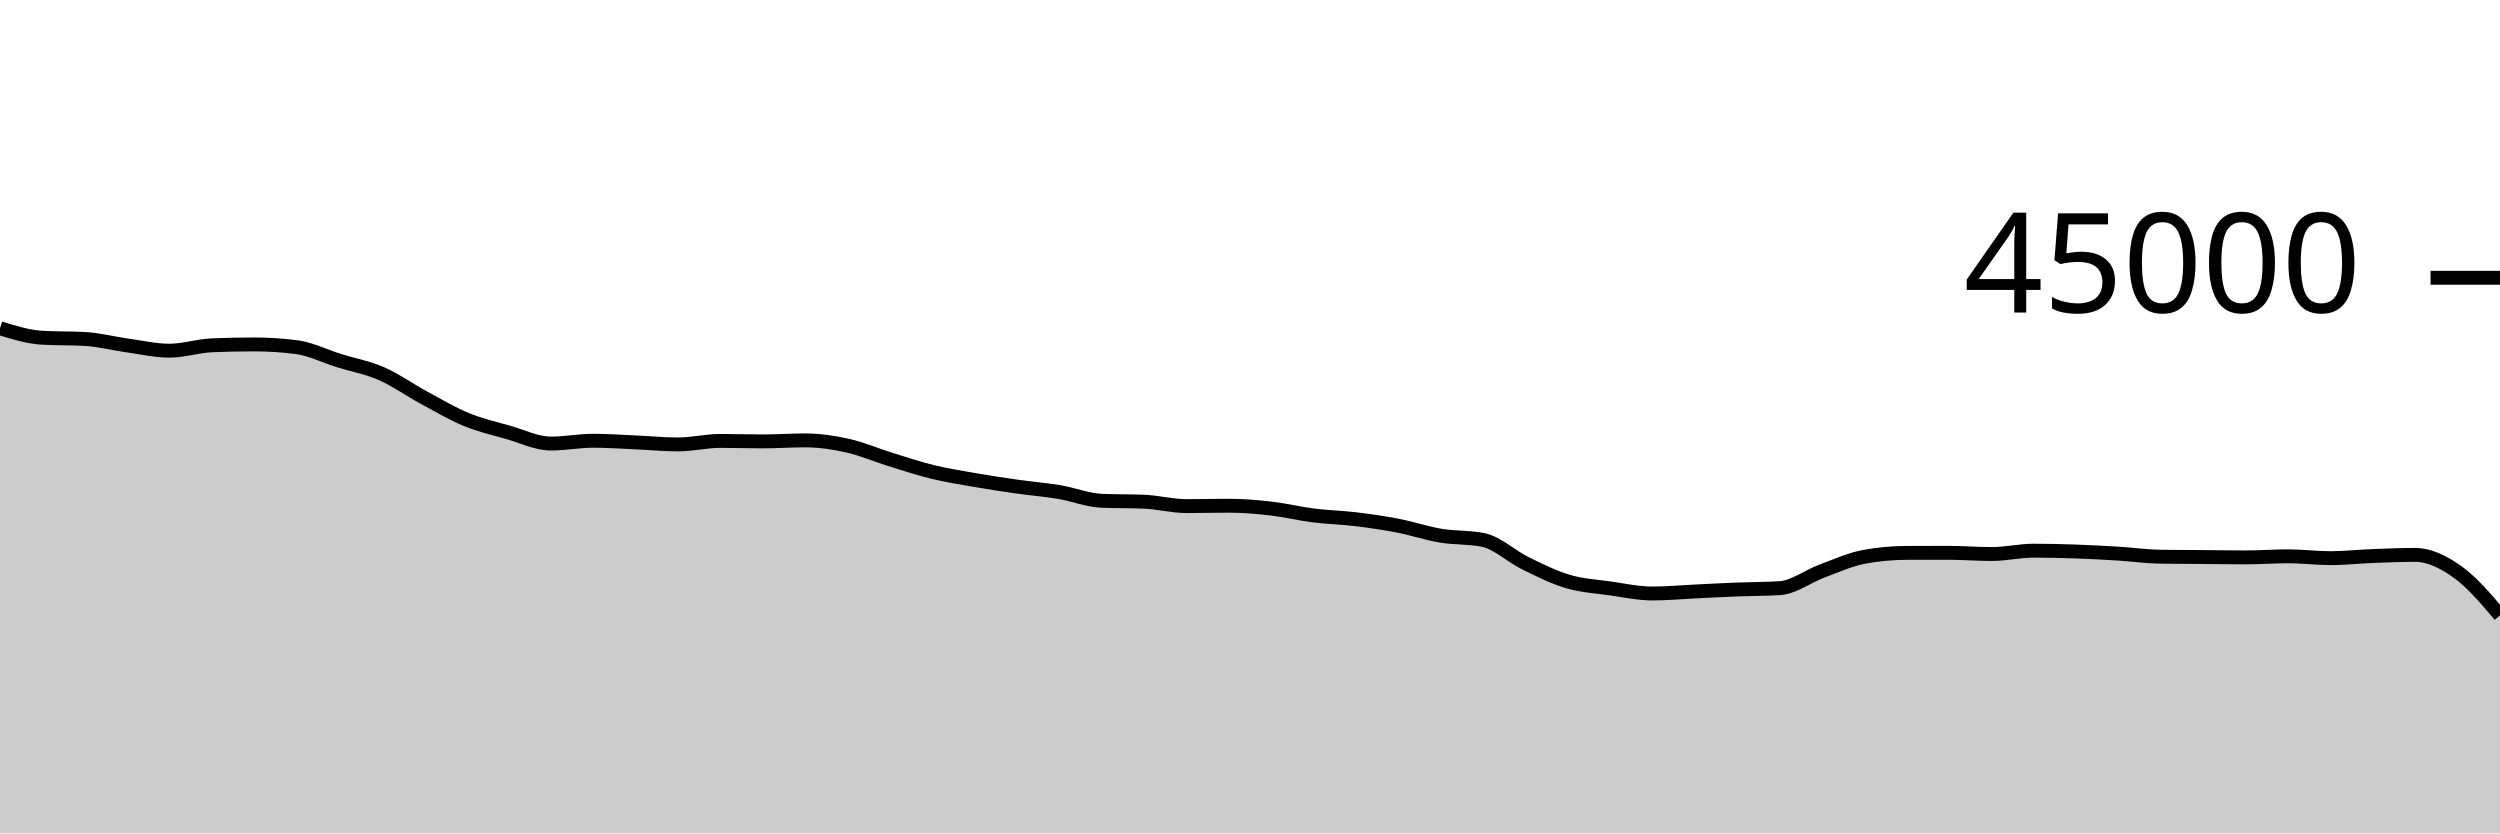
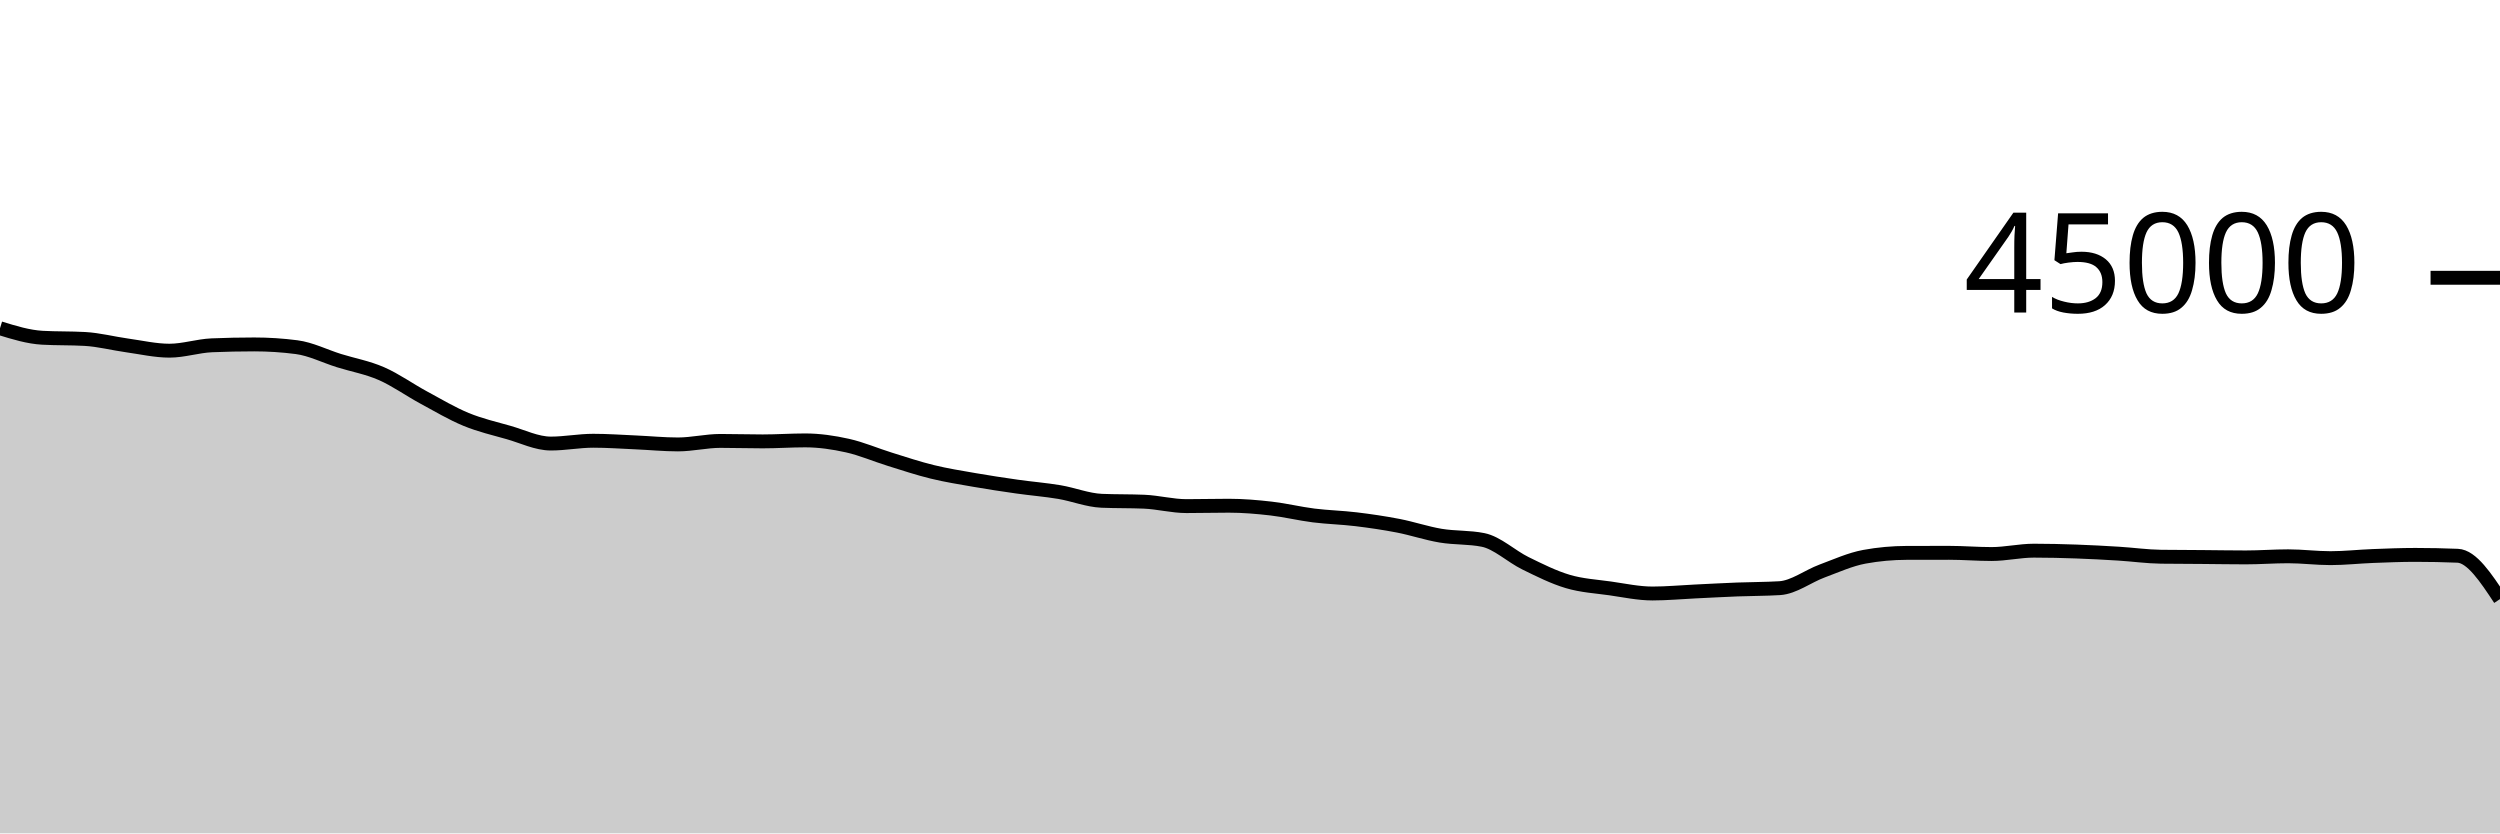
<svg xmlns="http://www.w3.org/2000/svg" viewBox="0 0 180 60">
  <g transform="translate(0,20)">
-     <path class="area" fill="rgba(0, 0, 0, 0.2)" d="M0,3.633C1.017,3.947,2.034,4.261,3.051,4.318C4.068,4.375,5.085,4.347,6.102,4.404C7.119,4.46,8.136,4.729,9.153,4.87C10.169,5.011,11.186,5.249,12.203,5.249C13.22,5.249,14.237,4.905,15.254,4.862C16.271,4.82,17.288,4.798,18.305,4.798C19.322,4.798,20.339,4.864,21.356,4.996C22.373,5.127,23.39,5.646,24.407,5.964C25.424,6.281,26.441,6.456,27.458,6.899C28.475,7.342,29.492,8.072,30.508,8.622C31.525,9.172,32.542,9.779,33.559,10.198C34.576,10.617,35.593,10.848,36.61,11.138C37.627,11.427,38.644,11.936,39.661,11.936C40.678,11.936,41.695,11.734,42.712,11.734C43.729,11.734,44.746,11.807,45.763,11.852C46.78,11.896,47.797,11.999,48.814,11.999C49.831,11.999,50.847,11.746,51.864,11.746C52.881,11.746,53.898,11.78,54.915,11.78C55.932,11.78,56.949,11.708,57.966,11.708C58.983,11.708,60,11.856,61.017,12.083C62.034,12.309,63.051,12.752,64.068,13.067C65.085,13.382,66.102,13.724,67.119,13.972C68.136,14.221,69.153,14.382,70.169,14.559C71.186,14.736,72.203,14.889,73.22,15.034C74.237,15.179,75.254,15.258,76.271,15.428C77.288,15.599,78.305,16.014,79.322,16.057C80.339,16.1,81.356,16.079,82.373,16.122C83.39,16.165,84.407,16.44,85.424,16.44C86.441,16.44,87.458,16.412,88.475,16.412C89.492,16.412,90.508,16.499,91.525,16.616C92.542,16.733,93.559,16.985,94.576,17.113C95.593,17.241,96.61,17.261,97.627,17.385C98.644,17.508,99.661,17.657,100.678,17.854C101.695,18.052,102.712,18.399,103.729,18.569C104.746,18.739,105.763,18.671,106.78,18.875C107.797,19.079,108.814,20.056,109.831,20.555C110.847,21.053,111.864,21.564,112.881,21.866C113.898,22.168,114.915,22.221,115.932,22.365C116.949,22.51,117.966,22.732,118.983,22.732C120,22.732,121.017,22.635,122.034,22.587C123.051,22.538,124.068,22.482,125.085,22.442C126.102,22.402,127.119,22.41,128.136,22.348C129.153,22.285,130.169,21.491,131.186,21.115C132.203,20.738,133.22,20.274,134.237,20.087C135.254,19.9,136.271,19.81,137.288,19.807C138.305,19.804,139.322,19.803,140.339,19.803C141.356,19.803,142.373,19.89,143.39,19.89C144.407,19.89,145.424,19.648,146.441,19.648C147.458,19.648,148.475,19.673,149.492,19.709C150.508,19.745,151.525,19.8,152.542,19.863C153.559,19.926,154.576,20.072,155.593,20.085C156.61,20.099,157.627,20.098,158.644,20.106C159.661,20.114,160.678,20.133,161.695,20.133C162.712,20.133,163.729,20.053,164.746,20.053C165.763,20.053,166.78,20.187,167.797,20.187C168.814,20.187,169.831,20.072,170.847,20.033C171.864,19.994,172.881,19.952,173.898,19.952C174.915,19.952,175.932,20.458,176.949,21.183C177.966,21.908,178.983,23.106,180,24.304L180,40C178.983,40,177.966,40,176.949,40C175.932,40,174.915,40,173.898,40C172.881,40,171.864,40,170.847,40C169.831,40,168.814,40,167.797,40C166.78,40,165.763,40,164.746,40C163.729,40,162.712,40,161.695,40C160.678,40,159.661,40,158.644,40C157.627,40,156.61,40,155.593,40C154.576,40,153.559,40,152.542,40C151.525,40,150.508,40,149.492,40C148.475,40,147.458,40,146.441,40C145.424,40,144.407,40,143.39,40C142.373,40,141.356,40,140.339,40C139.322,40,138.305,40,137.288,40C136.271,40,135.254,40,134.237,40C133.22,40,132.203,40,131.186,40C130.169,40,129.153,40,128.136,40C127.119,40,126.102,40,125.085,40C124.068,40,123.051,40,122.034,40C121.017,40,120,40,118.983,40C117.966,40,116.949,40,115.932,40C114.915,40,113.898,40,112.881,40C111.864,40,110.847,40,109.831,40C108.814,40,107.797,40,106.78,40C105.763,40,104.746,40,103.729,40C102.712,40,101.695,40,100.678,40C99.661,40,98.644,40,97.627,40C96.61,40,95.593,40,94.576,40C93.559,40,92.542,40,91.525,40C90.508,40,89.492,40,88.475,40C87.458,40,86.441,40,85.424,40C84.407,40,83.39,40,82.373,40C81.356,40,80.339,40,79.322,40C78.305,40,77.288,40,76.271,40C75.254,40,74.237,40,73.22,40C72.203,40,71.186,40,70.169,40C69.153,40,68.136,40,67.119,40C66.102,40,65.085,40,64.068,40C63.051,40,62.034,40,61.017,40C60,40,58.983,40,57.966,40C56.949,40,55.932,40,54.915,40C53.898,40,52.881,40,51.864,40C50.847,40,49.831,40,48.814,40C47.797,40,46.78,40,45.763,40C44.746,40,43.729,40,42.712,40C41.695,40,40.678,40,39.661,40C38.644,40,37.627,40,36.61,40C35.593,40,34.576,40,33.559,40C32.542,40,31.525,40,30.508,40C29.492,40,28.475,40,27.458,40C26.441,40,25.424,40,24.407,40C23.39,40,22.373,40,21.356,40C20.339,40,19.322,40,18.305,40C17.288,40,16.271,40,15.254,40C14.237,40,13.22,40,12.203,40C11.186,40,10.169,40,9.153,40C8.136,40,7.119,40,6.102,40C5.085,40,4.068,40,3.051,40C2.034,40,1.017,40,0,40Z" />
-     <path class="line" stroke="black" fill="none" d="M0,3.633C1.017,3.947,2.034,4.261,3.051,4.318C4.068,4.375,5.085,4.347,6.102,4.404C7.119,4.46,8.136,4.729,9.153,4.87C10.169,5.011,11.186,5.249,12.203,5.249C13.22,5.249,14.237,4.905,15.254,4.862C16.271,4.82,17.288,4.798,18.305,4.798C19.322,4.798,20.339,4.864,21.356,4.996C22.373,5.127,23.39,5.646,24.407,5.964C25.424,6.281,26.441,6.456,27.458,6.899C28.475,7.342,29.492,8.072,30.508,8.622C31.525,9.172,32.542,9.779,33.559,10.198C34.576,10.617,35.593,10.848,36.61,11.138C37.627,11.427,38.644,11.936,39.661,11.936C40.678,11.936,41.695,11.734,42.712,11.734C43.729,11.734,44.746,11.807,45.763,11.852C46.78,11.896,47.797,11.999,48.814,11.999C49.831,11.999,50.847,11.746,51.864,11.746C52.881,11.746,53.898,11.78,54.915,11.78C55.932,11.78,56.949,11.708,57.966,11.708C58.983,11.708,60,11.856,61.017,12.083C62.034,12.309,63.051,12.752,64.068,13.067C65.085,13.382,66.102,13.724,67.119,13.972C68.136,14.221,69.153,14.382,70.169,14.559C71.186,14.736,72.203,14.889,73.22,15.034C74.237,15.179,75.254,15.258,76.271,15.428C77.288,15.599,78.305,16.014,79.322,16.057C80.339,16.1,81.356,16.079,82.373,16.122C83.39,16.165,84.407,16.44,85.424,16.44C86.441,16.44,87.458,16.412,88.475,16.412C89.492,16.412,90.508,16.499,91.525,16.616C92.542,16.733,93.559,16.985,94.576,17.113C95.593,17.241,96.61,17.261,97.627,17.385C98.644,17.508,99.661,17.657,100.678,17.854C101.695,18.052,102.712,18.399,103.729,18.569C104.746,18.739,105.763,18.671,106.78,18.875C107.797,19.079,108.814,20.056,109.831,20.555C110.847,21.053,111.864,21.564,112.881,21.866C113.898,22.168,114.915,22.221,115.932,22.365C116.949,22.51,117.966,22.732,118.983,22.732C120,22.732,121.017,22.635,122.034,22.587C123.051,22.538,124.068,22.482,125.085,22.442C126.102,22.402,127.119,22.41,128.136,22.348C129.153,22.285,130.169,21.491,131.186,21.115C132.203,20.738,133.22,20.274,134.237,20.087C135.254,19.9,136.271,19.81,137.288,19.807C138.305,19.804,139.322,19.803,140.339,19.803C141.356,19.803,142.373,19.89,143.39,19.89C144.407,19.89,145.424,19.648,146.441,19.648C147.458,19.648,148.475,19.673,149.492,19.709C150.508,19.745,151.525,19.8,152.542,19.863C153.559,19.926,154.576,20.072,155.593,20.085C156.61,20.099,157.627,20.098,158.644,20.106C159.661,20.114,160.678,20.133,161.695,20.133C162.712,20.133,163.729,20.053,164.746,20.053C165.763,20.053,166.78,20.187,167.797,20.187C168.814,20.187,169.831,20.072,170.847,20.033C171.864,19.994,172.881,19.952,173.898,19.952C174.915,19.952,175.932,20.458,176.949,21.183C177.966,21.908,178.983,23.106,180,24.304" />
+     <path class="area" fill="rgba(0, 0, 0, 0.2)" d="M0,3.633C1.017,3.947,2.034,4.261,3.051,4.318C4.068,4.375,5.085,4.347,6.102,4.404C7.119,4.46,8.136,4.729,9.153,4.87C10.169,5.011,11.186,5.249,12.203,5.249C13.22,5.249,14.237,4.905,15.254,4.862C16.271,4.82,17.288,4.798,18.305,4.798C19.322,4.798,20.339,4.864,21.356,4.996C22.373,5.127,23.39,5.646,24.407,5.964C25.424,6.281,26.441,6.456,27.458,6.899C28.475,7.342,29.492,8.072,30.508,8.622C31.525,9.172,32.542,9.779,33.559,10.198C34.576,10.617,35.593,10.848,36.61,11.138C37.627,11.427,38.644,11.936,39.661,11.936C40.678,11.936,41.695,11.734,42.712,11.734C43.729,11.734,44.746,11.807,45.763,11.852C46.78,11.896,47.797,11.999,48.814,11.999C49.831,11.999,50.847,11.746,51.864,11.746C52.881,11.746,53.898,11.78,54.915,11.78C55.932,11.78,56.949,11.708,57.966,11.708C58.983,11.708,60,11.856,61.017,12.083C62.034,12.309,63.051,12.752,64.068,13.067C65.085,13.382,66.102,13.724,67.119,13.972C68.136,14.221,69.153,14.382,70.169,14.559C71.186,14.736,72.203,14.889,73.22,15.034C74.237,15.179,75.254,15.258,76.271,15.428C77.288,15.599,78.305,16.014,79.322,16.057C80.339,16.1,81.356,16.079,82.373,16.122C83.39,16.165,84.407,16.44,85.424,16.44C86.441,16.44,87.458,16.412,88.475,16.412C89.492,16.412,90.508,16.499,91.525,16.616C92.542,16.733,93.559,16.985,94.576,17.113C95.593,17.241,96.61,17.261,97.627,17.385C98.644,17.508,99.661,17.657,100.678,17.854C101.695,18.052,102.712,18.399,103.729,18.569C104.746,18.739,105.763,18.671,106.78,18.875C107.797,19.079,108.814,20.056,109.831,20.555C110.847,21.053,111.864,21.564,112.881,21.866C113.898,22.168,114.915,22.221,115.932,22.365C116.949,22.51,117.966,22.732,118.983,22.732C120,22.732,121.017,22.635,122.034,22.587C123.051,22.538,124.068,22.482,125.085,22.442C126.102,22.402,127.119,22.41,128.136,22.348C129.153,22.285,130.169,21.491,131.186,21.115C132.203,20.738,133.22,20.274,134.237,20.087C135.254,19.9,136.271,19.81,137.288,19.807C138.305,19.804,139.322,19.803,140.339,19.803C141.356,19.803,142.373,19.89,143.39,19.89C144.407,19.89,145.424,19.648,146.441,19.648C147.458,19.648,148.475,19.673,149.492,19.709C150.508,19.745,151.525,19.8,152.542,19.863C153.559,19.926,154.576,20.072,155.593,20.085C156.61,20.099,157.627,20.098,158.644,20.106C159.661,20.114,160.678,20.133,161.695,20.133C162.712,20.133,163.729,20.053,164.746,20.053C165.763,20.053,166.78,20.187,167.797,20.187C168.814,20.187,169.831,20.072,170.847,20.033C171.864,19.994,172.881,19.952,173.898,19.952C174.915,19.952,175.932,19.973,176.949,20.014C177.966,20.056,178.983,21.595,180,23.135L180,40C178.983,40,177.966,40,176.949,40C175.932,40,174.915,40,173.898,40C172.881,40,171.864,40,170.847,40C169.831,40,168.814,40,167.797,40C166.78,40,165.763,40,164.746,40C163.729,40,162.712,40,161.695,40C160.678,40,159.661,40,158.644,40C157.627,40,156.61,40,155.593,40C154.576,40,153.559,40,152.542,40C151.525,40,150.508,40,149.492,40C148.475,40,147.458,40,146.441,40C145.424,40,144.407,40,143.39,40C142.373,40,141.356,40,140.339,40C139.322,40,138.305,40,137.288,40C136.271,40,135.254,40,134.237,40C133.22,40,132.203,40,131.186,40C130.169,40,129.153,40,128.136,40C127.119,40,126.102,40,125.085,40C124.068,40,123.051,40,122.034,40C121.017,40,120,40,118.983,40C117.966,40,116.949,40,115.932,40C114.915,40,113.898,40,112.881,40C111.864,40,110.847,40,109.831,40C108.814,40,107.797,40,106.78,40C105.763,40,104.746,40,103.729,40C102.712,40,101.695,40,100.678,40C99.661,40,98.644,40,97.627,40C96.61,40,95.593,40,94.576,40C93.559,40,92.542,40,91.525,40C90.508,40,89.492,40,88.475,40C87.458,40,86.441,40,85.424,40C84.407,40,83.39,40,82.373,40C81.356,40,80.339,40,79.322,40C78.305,40,77.288,40,76.271,40C75.254,40,74.237,40,73.22,40C72.203,40,71.186,40,70.169,40C69.153,40,68.136,40,67.119,40C66.102,40,65.085,40,64.068,40C63.051,40,62.034,40,61.017,40C60,40,58.983,40,57.966,40C56.949,40,55.932,40,54.915,40C53.898,40,52.881,40,51.864,40C50.847,40,49.831,40,48.814,40C47.797,40,46.78,40,45.763,40C44.746,40,43.729,40,42.712,40C41.695,40,40.678,40,39.661,40C38.644,40,37.627,40,36.61,40C35.593,40,34.576,40,33.559,40C32.542,40,31.525,40,30.508,40C29.492,40,28.475,40,27.458,40C26.441,40,25.424,40,24.407,40C23.39,40,22.373,40,21.356,40C20.339,40,19.322,40,18.305,40C17.288,40,16.271,40,15.254,40C14.237,40,13.22,40,12.203,40C11.186,40,10.169,40,9.153,40C8.136,40,7.119,40,6.102,40C5.085,40,4.068,40,3.051,40C2.034,40,1.017,40,0,40Z" />
+     <path class="line" stroke="black" fill="none" d="M0,3.633C1.017,3.947,2.034,4.261,3.051,4.318C4.068,4.375,5.085,4.347,6.102,4.404C7.119,4.46,8.136,4.729,9.153,4.87C10.169,5.011,11.186,5.249,12.203,5.249C13.22,5.249,14.237,4.905,15.254,4.862C16.271,4.82,17.288,4.798,18.305,4.798C19.322,4.798,20.339,4.864,21.356,4.996C22.373,5.127,23.39,5.646,24.407,5.964C25.424,6.281,26.441,6.456,27.458,6.899C28.475,7.342,29.492,8.072,30.508,8.622C31.525,9.172,32.542,9.779,33.559,10.198C34.576,10.617,35.593,10.848,36.61,11.138C37.627,11.427,38.644,11.936,39.661,11.936C40.678,11.936,41.695,11.734,42.712,11.734C43.729,11.734,44.746,11.807,45.763,11.852C46.78,11.896,47.797,11.999,48.814,11.999C49.831,11.999,50.847,11.746,51.864,11.746C52.881,11.746,53.898,11.78,54.915,11.78C55.932,11.78,56.949,11.708,57.966,11.708C58.983,11.708,60,11.856,61.017,12.083C62.034,12.309,63.051,12.752,64.068,13.067C65.085,13.382,66.102,13.724,67.119,13.972C68.136,14.221,69.153,14.382,70.169,14.559C71.186,14.736,72.203,14.889,73.22,15.034C74.237,15.179,75.254,15.258,76.271,15.428C77.288,15.599,78.305,16.014,79.322,16.057C80.339,16.1,81.356,16.079,82.373,16.122C83.39,16.165,84.407,16.44,85.424,16.44C86.441,16.44,87.458,16.412,88.475,16.412C89.492,16.412,90.508,16.499,91.525,16.616C92.542,16.733,93.559,16.985,94.576,17.113C95.593,17.241,96.61,17.261,97.627,17.385C98.644,17.508,99.661,17.657,100.678,17.854C101.695,18.052,102.712,18.399,103.729,18.569C104.746,18.739,105.763,18.671,106.78,18.875C107.797,19.079,108.814,20.056,109.831,20.555C110.847,21.053,111.864,21.564,112.881,21.866C113.898,22.168,114.915,22.221,115.932,22.365C116.949,22.51,117.966,22.732,118.983,22.732C120,22.732,121.017,22.635,122.034,22.587C123.051,22.538,124.068,22.482,125.085,22.442C126.102,22.402,127.119,22.41,128.136,22.348C129.153,22.285,130.169,21.491,131.186,21.115C132.203,20.738,133.22,20.274,134.237,20.087C135.254,19.9,136.271,19.81,137.288,19.807C138.305,19.804,139.322,19.803,140.339,19.803C141.356,19.803,142.373,19.89,143.39,19.89C144.407,19.89,145.424,19.648,146.441,19.648C147.458,19.648,148.475,19.673,149.492,19.709C150.508,19.745,151.525,19.8,152.542,19.863C153.559,19.926,154.576,20.072,155.593,20.085C156.61,20.099,157.627,20.098,158.644,20.106C159.661,20.114,160.678,20.133,161.695,20.133C162.712,20.133,163.729,20.053,164.746,20.053C165.763,20.053,166.78,20.187,167.797,20.187C168.814,20.187,169.831,20.072,170.847,20.033C171.864,19.994,172.881,19.952,173.898,19.952C174.915,19.952,175.932,19.973,176.949,20.014C177.966,20.056,178.983,21.595,180,23.135" />
    <path class="axis-ceiling" stroke-width="1" stroke="black" fill="none" d="M175,0L180,0" />
    <text class="axis-ceiling-label" font-family="sans-serif" text-anchor="end" font-size="10px" x="170" y="2.5">45000</text>
  </g>
</svg>
